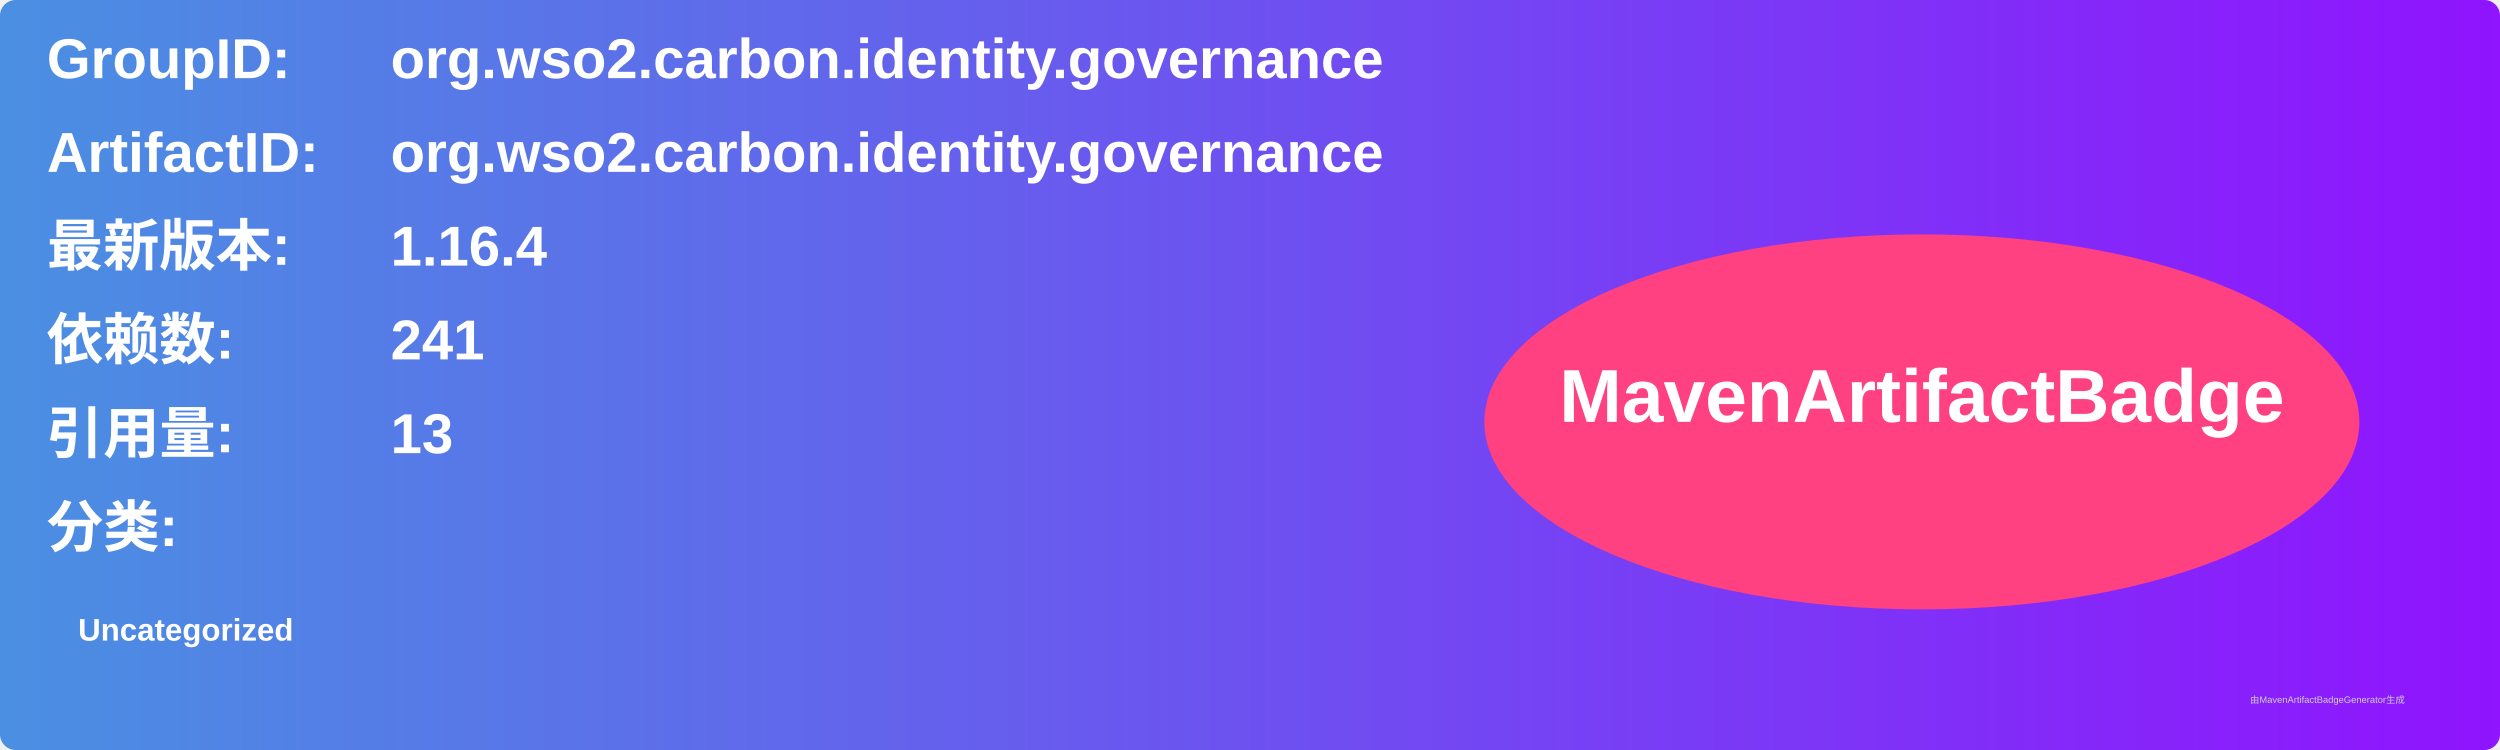
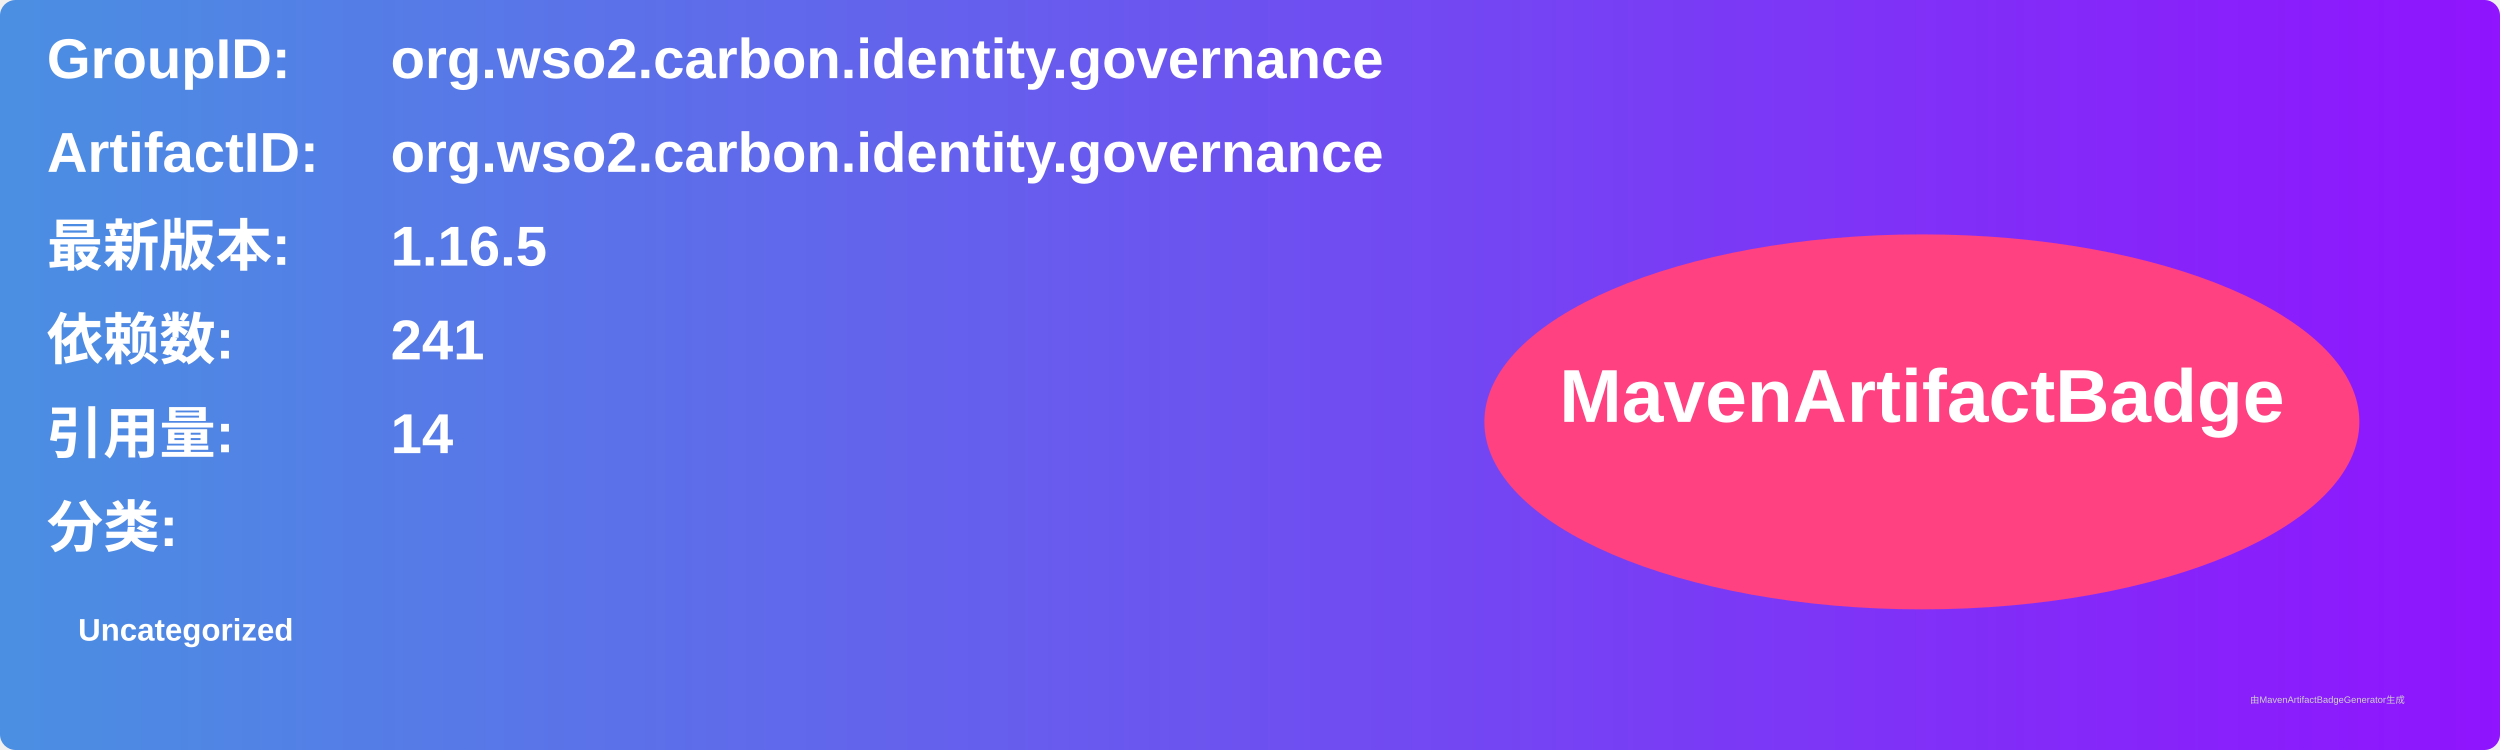
<svg xmlns="http://www.w3.org/2000/svg" width="800" height="240" viewBox="0 0 800 240">
  <linearGradient id="grad" x1="0%" y1="0%" x2="100%" y2="0%">
    <stop offset="0%" stop-color="#4a90e2" />
    <stop offset="100%" stop-color="#9013fe" />
  </linearGradient>
  <rect width="100%" height="100%" rx="5" ry="5" fill="url(#grad)" />
  <g transform="translate(15, 15)">
    <text x="0" y="10" font-family="Arial" font-size="18" fill="white" font-weight="bold" width="260">GroupID:</text>
    <text x="110" y="10" font-family="Arial" font-size="18" fill="white" font-weight="bold" width="460">org.wso2.carbon.identity.governance</text>
    <text x="0" y="40" font-family="Arial" font-size="18" fill="white" font-weight="bold" width="260">ArtifactID:</text>
    <text x="110" y="40" font-family="Arial" font-size="18" fill="white" font-weight="bold" width="460">org.wso2.carbon.identity.governance</text>
    <text x="0" y="70" font-family="Arial" font-size="18" fill="white" font-weight="bold">最新版本:</text>
    <text x="110" y="70" font-family="Arial" font-size="18" fill="white" font-weight="bold">
-       <tspan font-weight="bold">1.16.4</tspan>
+       <tspan font-weight="bold">1.16.5</tspan>
    </text>
    <text x="0" y="100" font-family="Arial" font-size="18" fill="white" font-weight="bold">依赖数: </text>
    <text x="110" y="100" font-family="Arial" font-size="18" fill="white">
      <tspan font-weight="bold">241</tspan>
    </text>
    <text x="0" y="130" font-family="Arial" font-size="18" fill="white" font-weight="bold">引用量: </text>
    <text x="110" y="130" font-family="Arial" font-size="18" fill="white">
-       <tspan font-weight="bold">13</tspan>
+       <tspan font-weight="bold">14</tspan>
    </text>
    <text x="0" y="160" font-family="Arial" font-size="18" fill="white" font-weight="bold">分类:</text>
    <text x="10" y="190" font-family="Arial" font-size="10" fill="white">
      <tspan font-weight="bold">Uncategorized</tspan>
    </text>
    <ellipse cx="600" cy="120" rx="140" ry="60" fill="#ff4081" />
    <text x="600" y="120" text-anchor="middle" font-family="Arial" font-size="24" fill="white" font-weight="bold">MavenArtifactBadge</text>
  </g>
  <text x="720" y="225" font-family="Arial" font-size="3" fill="#d0d0d0">由MavenArtifactBadgeGenerator生成</text>
</svg>
